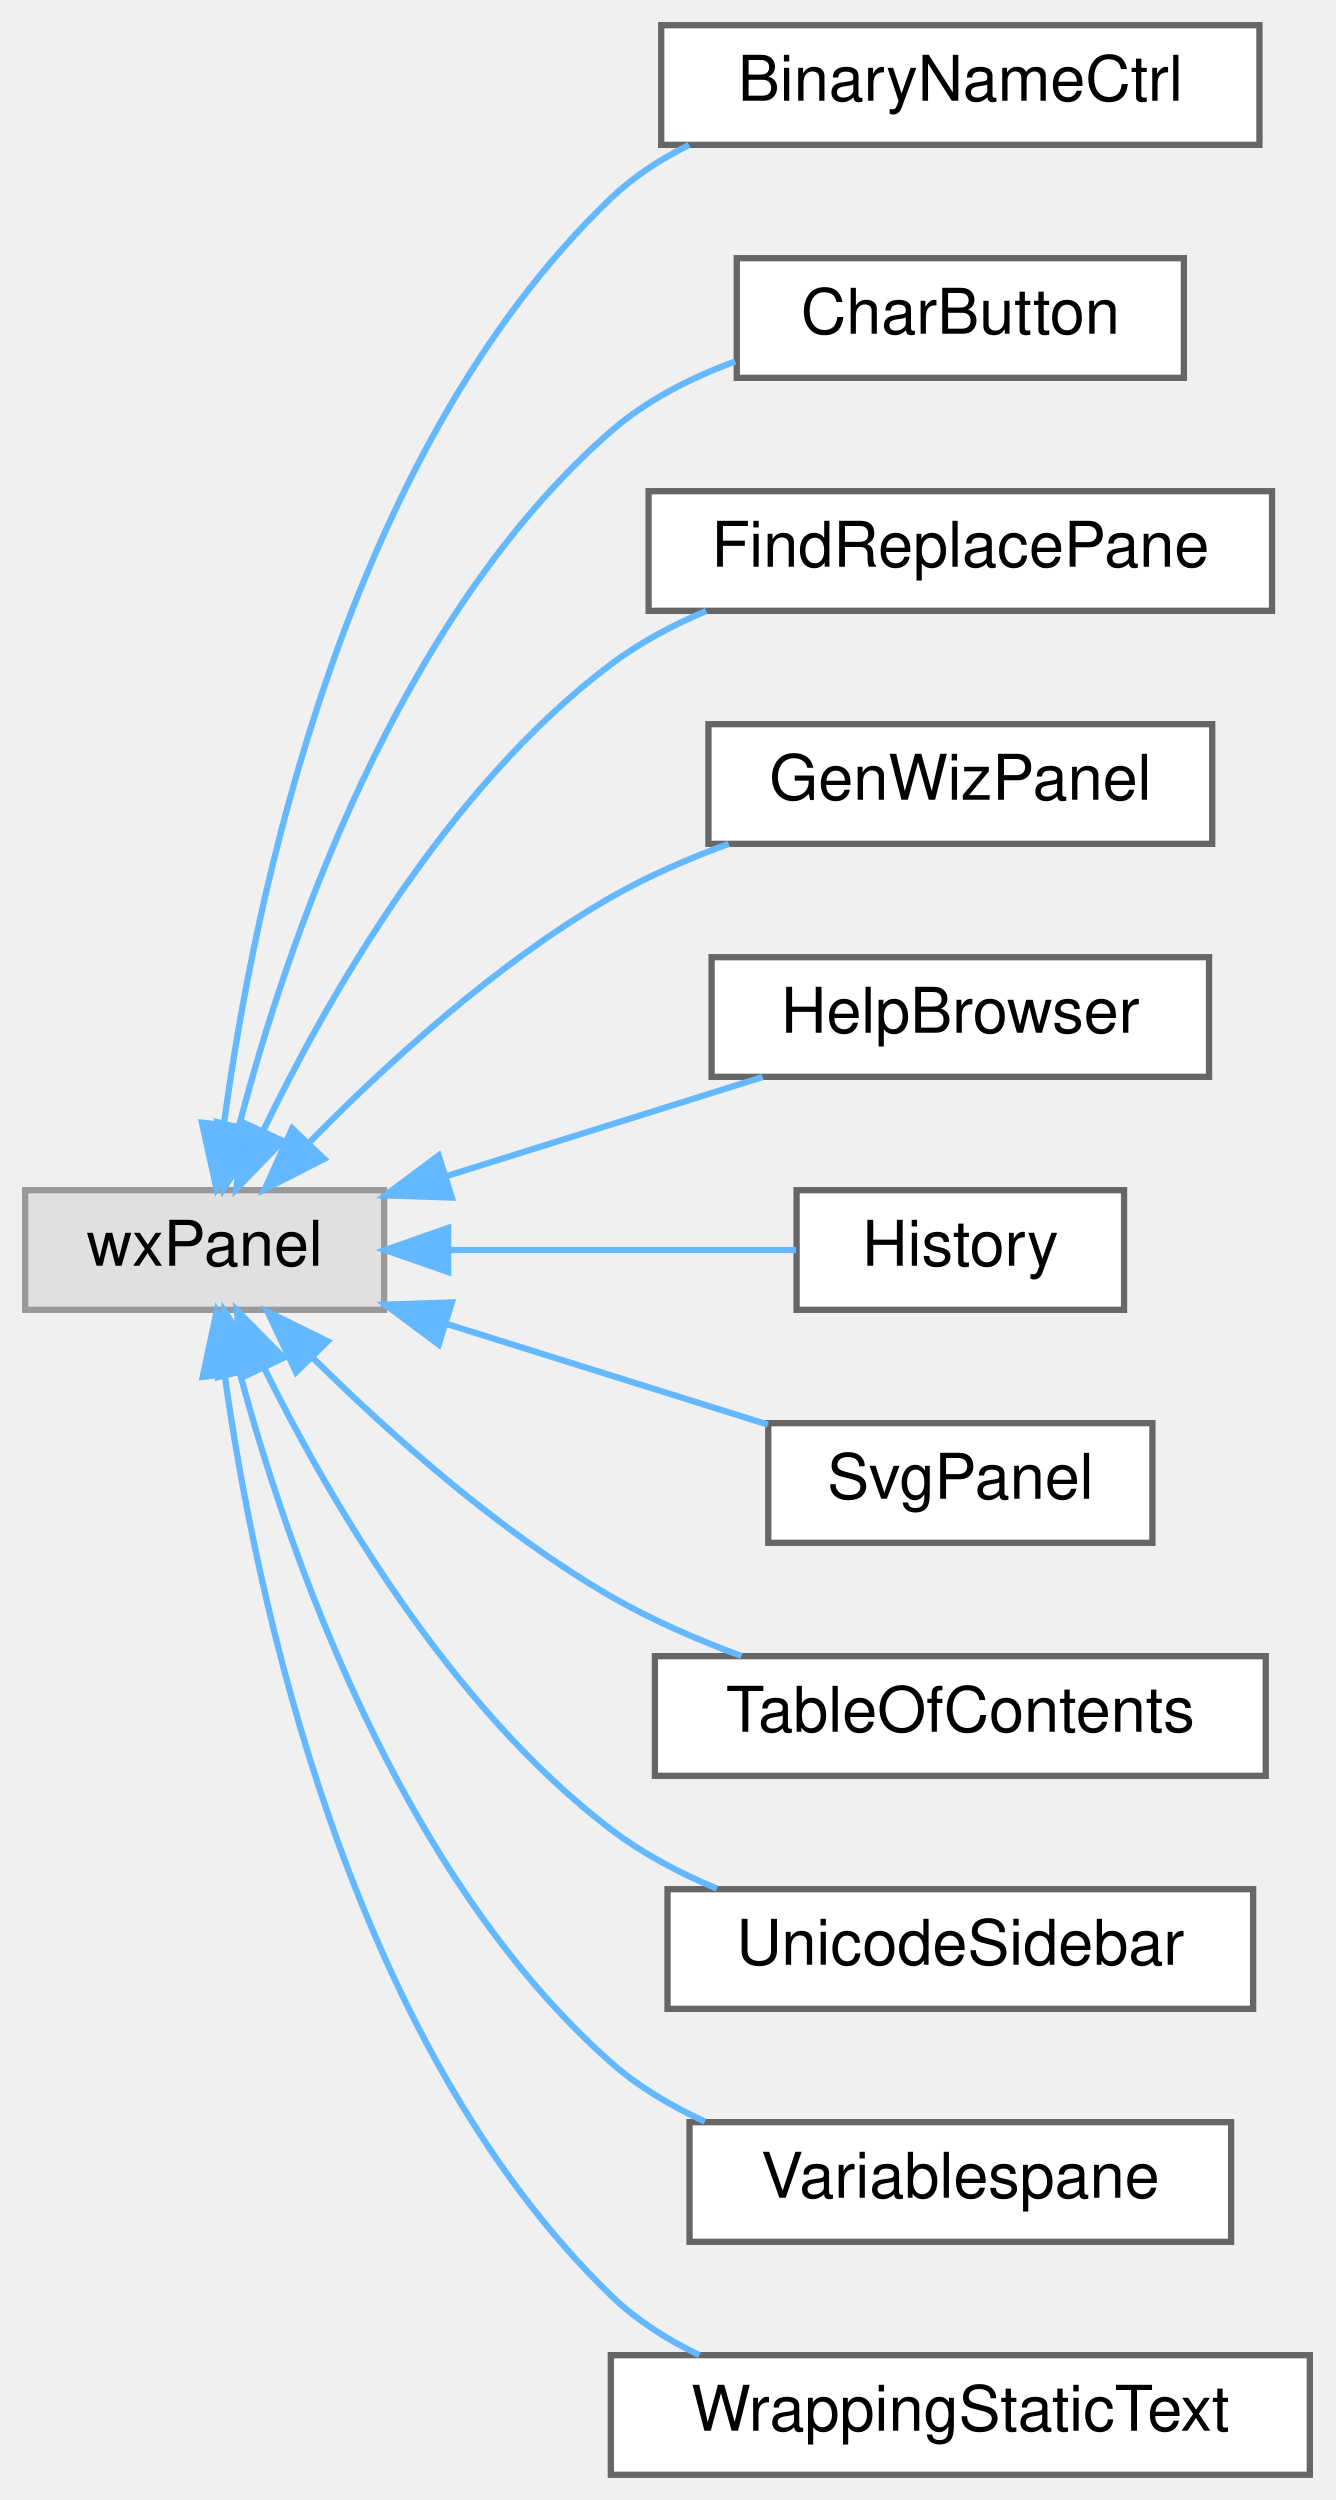
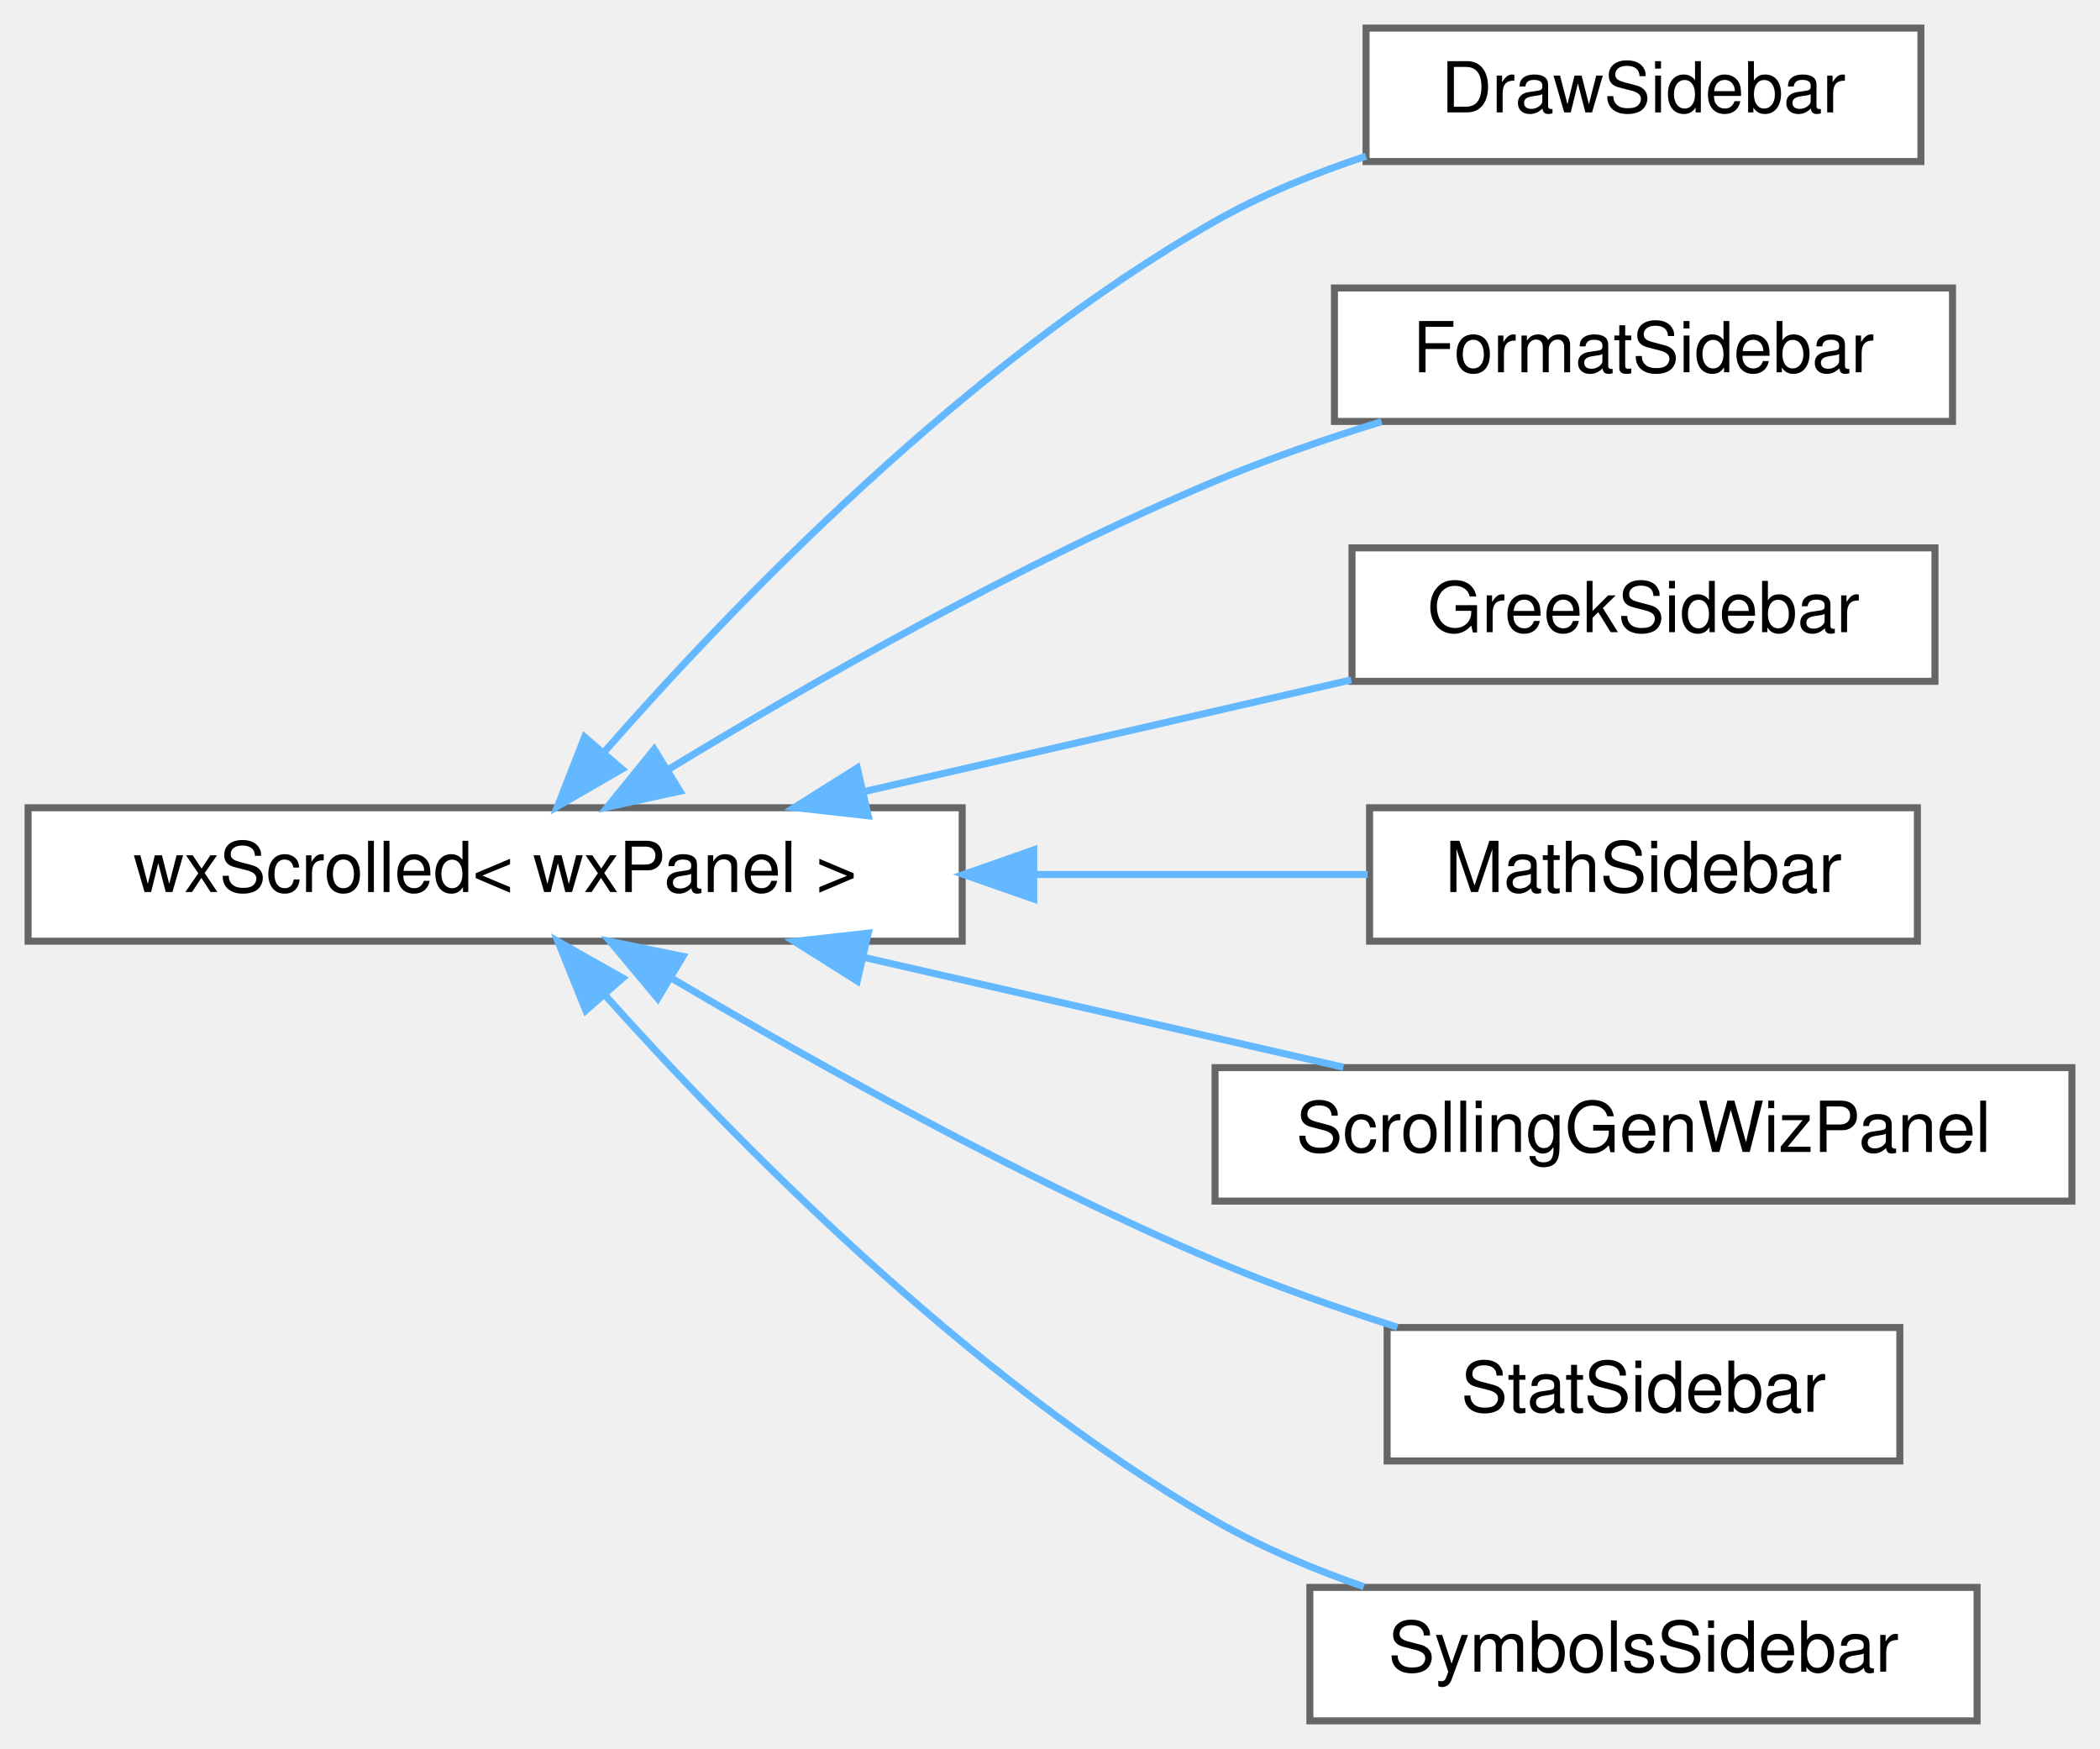
- <svg xmlns="http://www.w3.org/2000/svg" xmlns:xlink="http://www.w3.org/1999/xlink" width="212pt" height="397pt" viewBox="0.00 0.00 212.00 397.00">
-   <g id="graph0" class="graph" transform="scale(1 1) rotate(0) translate(4 393)">
+ <svg xmlns="http://www.w3.org/2000/svg" xmlns:xlink="http://www.w3.org/1999/xlink" width="299pt" height="249pt" viewBox="0.00 0.00 299.00 249.00">
+   <g id="graph0" class="graph" transform="scale(1 1) rotate(0) translate(4 245)">
    <g id="node1" class="node">
      <g id="a_node1">
-         <a xlink:title=" ">
-           <polygon fill="#e0e0e0" stroke="#999999" points="57,-204 0,-204 0,-185 57,-185 57,-204" />
-           <text text-anchor="middle" x="28.5" y="-192" font-family="Helvetica,sans-Serif" font-size="10.00">wxPanel</text>
+         <a xlink:href="classwxScrolled.html" target="_top" xlink:title=" ">
+           <polygon fill="white" stroke="#666666" points="133,-130 0,-130 0,-111 133,-111 133,-130" />
+           <text text-anchor="middle" x="66.5" y="-118" font-family="Helvetica,sans-Serif" font-size="10.00">wxScrolled&lt; wxPanel &gt;</text>
        </a>
      </g>
    </g>
    <g id="node2" class="node">
      <g id="a_node2">
-         <a xlink:href="classBinaryNameCtrl.html" target="_top" xlink:title="A dialog that shows the program's license.">
-           <polygon fill="white" stroke="#666666" points="196,-389 101,-389 101,-370 196,-370 196,-389" />
-           <text text-anchor="middle" x="148.5" y="-377" font-family="Helvetica,sans-Serif" font-size="10.00">BinaryNameCtrl</text>
+         <a xlink:href="classDrawSidebar.html" target="_top" xlink:title="The class for the sidebar with the draw commands.">
+           <polygon fill="white" stroke="#666666" points="269.5,-241 190.5,-241 190.5,-222 269.5,-222 269.5,-241" />
+           <text text-anchor="middle" x="230" y="-229" font-family="Helvetica,sans-Serif" font-size="10.00">DrawSidebar</text>
        </a>
      </g>
    </g>
    <g id="edge1" class="edge">
-       <path fill="none" stroke="#63b8ff" d="M31.59,-214.68C36.26,-249.51 50.71,-321.05 93,-361.5 96.6,-364.94 100.87,-367.73 105.42,-369.98" />
-       <polygon fill="#63b8ff" stroke="#63b8ff" points="35.02,-213.89 30.35,-204.38 28.07,-214.72 35.02,-213.89" />
+       <path fill="none" stroke="#63b8ff" d="M82.04,-137.95C100.31,-158.8 133.57,-193.37 169,-213.5 175.62,-217.26 183.1,-220.31 190.49,-222.76" />
+       <polygon fill="#63b8ff" stroke="#63b8ff" points="84.55,-135.5 75.38,-130.19 79.24,-140.06 84.55,-135.5" />
    </g>
    <g id="node3" class="node">
      <g id="a_node3">
-         <a xlink:href="classCharButton.html" target="_top" xlink:title="This class generates a pane containing the last commands that were issued.">
-           <polygon fill="white" stroke="#666666" points="184,-352 113,-352 113,-333 184,-333 184,-352" />
-           <text text-anchor="middle" x="148.5" y="-340" font-family="Helvetica,sans-Serif" font-size="10.00">CharButton</text>
+         <a xlink:href="classFormatSidebar.html" target="_top" xlink:title=" ">
+           <polygon fill="white" stroke="#666666" points="274,-204 186,-204 186,-185 274,-185 274,-204" />
+           <text text-anchor="middle" x="230" y="-192" font-family="Helvetica,sans-Serif" font-size="10.00">FormatSidebar</text>
        </a>
      </g>
    </g>
    <g id="edge2" class="edge">
-       <path fill="none" stroke="#63b8ff" d="M33.95,-214.16C41.37,-242.52 58.92,-294.75 93,-324.5 98.63,-329.41 105.64,-332.99 112.74,-335.6" />
-       <polygon fill="#63b8ff" stroke="#63b8ff" points="37.3,-213.12 31.52,-204.24 30.5,-214.79 37.3,-213.12" />
+       <path fill="none" stroke="#63b8ff" d="M91.24,-135.5C111.37,-147.74 141.29,-164.86 169,-176.5 176.52,-179.66 184.78,-182.51 192.71,-184.97" />
+       <polygon fill="#63b8ff" stroke="#63b8ff" points="92.82,-132.36 82.47,-130.09 89.14,-138.32 92.82,-132.36" />
    </g>
    <g id="node4" class="node">
      <g id="a_node4">
-         <a xlink:href="classFindReplacePane.html" target="_top" xlink:title="The find+replace pane.">
-           <polygon fill="white" stroke="#666666" points="198,-315 99,-315 99,-296 198,-296 198,-315" />
-           <text text-anchor="middle" x="148.5" y="-303" font-family="Helvetica,sans-Serif" font-size="10.00">FindReplacePane</text>
+         <a xlink:href="classGreekSidebar.html" target="_top" xlink:title=" ">
+           <polygon fill="white" stroke="#666666" points="271.5,-167 188.5,-167 188.5,-148 271.5,-148 271.5,-167" />
+           <text text-anchor="middle" x="230" y="-155" font-family="Helvetica,sans-Serif" font-size="10.00">GreekSidebar</text>
        </a>
      </g>
    </g>
    <g id="edge3" class="edge">
-       <path fill="none" stroke="#63b8ff" d="M37.78,-213.39C47.91,-234.38 66.96,-267.9 93,-287.5 97.54,-290.92 102.76,-293.7 108.13,-295.97" />
-       <polygon fill="#63b8ff" stroke="#63b8ff" points="40.91,-211.82 33.54,-204.21 34.56,-214.75 40.91,-211.82" />
+       <path fill="none" stroke="#63b8ff" d="M119.11,-132.32C141.52,-137.46 167.38,-143.38 188.39,-148.2" />
+       <polygon fill="#63b8ff" stroke="#63b8ff" points="119.62,-128.85 109.09,-130.03 118.06,-135.67 119.62,-128.85" />
    </g>
    <g id="node5" class="node">
      <g id="a_node5">
-         <a xlink:href="classGenWizPanel.html" target="_top" xlink:title="A dockable, embeddable generic wizard.">
-           <polygon fill="white" stroke="#666666" points="188.5,-278 108.5,-278 108.5,-259 188.5,-259 188.5,-278" />
-           <text text-anchor="middle" x="148.5" y="-266" font-family="Helvetica,sans-Serif" font-size="10.00">GenWizPanel</text>
+         <a xlink:href="classMathSidebar.html" target="_top" xlink:title=" ">
+           <polygon fill="white" stroke="#666666" points="269,-130 191,-130 191,-111 269,-111 269,-130" />
+           <text text-anchor="middle" x="230" y="-118" font-family="Helvetica,sans-Serif" font-size="10.00">MathSidebar</text>
        </a>
      </g>
    </g>
    <g id="edge4" class="edge">
-       <path fill="none" stroke="#63b8ff" d="M45.1,-211.56C57.16,-223.85 74.8,-240.06 93,-250.5 98.79,-253.82 105.28,-256.64 111.71,-258.99" />
-       <polygon fill="#63b8ff" stroke="#63b8ff" points="47.47,-208.97 38.04,-204.14 42.4,-213.79 47.47,-208.97" />
+       <path fill="none" stroke="#63b8ff" d="M143.36,-120.5C159.79,-120.5 176.49,-120.5 190.73,-120.5" />
+       <polygon fill="#63b8ff" stroke="#63b8ff" points="143.19,-117 133.19,-120.5 143.19,-124 143.19,-117" />
    </g>
    <g id="node6" class="node">
      <g id="a_node6">
-         <a xlink:href="classHelpBrowser.html" target="_top" xlink:title=" ">
-           <polygon fill="white" stroke="#666666" points="188,-241 109,-241 109,-222 188,-222 188,-241" />
-           <text text-anchor="middle" x="148.5" y="-229" font-family="Helvetica,sans-Serif" font-size="10.00">HelpBrowser</text>
+         <a xlink:href="classScrollingGenWizPanel.html" target="_top" xlink:title=" ">
+           <polygon fill="white" stroke="#666666" points="291,-93 169,-93 169,-74 291,-74 291,-93" />
+           <text text-anchor="middle" x="230" y="-81" font-family="Helvetica,sans-Serif" font-size="10.00">ScrollingGenWizPanel</text>
        </a>
      </g>
    </g>
    <g id="edge5" class="edge">
-       <path fill="none" stroke="#63b8ff" d="M66.87,-206.22C83.07,-211.3 101.78,-217.17 117.11,-221.97" />
-       <polygon fill="#63b8ff" stroke="#63b8ff" points="67.75,-202.83 57.17,-203.17 65.66,-209.51 67.75,-202.83" />
+       <path fill="none" stroke="#63b8ff" d="M118.95,-108.71C141,-103.66 166.42,-97.84 187.27,-93.06" />
+       <polygon fill="#63b8ff" stroke="#63b8ff" points="118.06,-105.33 109.09,-110.97 119.62,-112.15 118.06,-105.33" />
    </g>
    <g id="node7" class="node">
      <g id="a_node7">
-         <a xlink:href="classHistory.html" target="_top" xlink:title="This class generates a pane containing the last commands that were issued.">
-           <polygon fill="white" stroke="#666666" points="174.5,-204 122.5,-204 122.5,-185 174.5,-185 174.5,-204" />
-           <text text-anchor="middle" x="148.5" y="-192" font-family="Helvetica,sans-Serif" font-size="10.00">History</text>
+         <a xlink:href="classStatSidebar.html" target="_top" xlink:title=" ">
+           <polygon fill="white" stroke="#666666" points="266.5,-56 193.5,-56 193.5,-37 266.5,-37 266.5,-56" />
+           <text text-anchor="middle" x="230" y="-44" font-family="Helvetica,sans-Serif" font-size="10.00">StatSidebar</text>
        </a>
      </g>
    </g>
    <g id="edge6" class="edge">
-       <path fill="none" stroke="#63b8ff" d="M67.36,-194.5C85.37,-194.5 106.42,-194.5 122.42,-194.5" />
-       <polygon fill="#63b8ff" stroke="#63b8ff" points="67.17,-191 57.17,-194.5 67.17,-198 67.17,-191" />
+       <path fill="none" stroke="#63b8ff" d="M91.68,-105.7C111.85,-93.77 141.61,-77.13 169,-65.5 177.25,-62 186.37,-58.79 194.95,-56.05" />
+       <polygon fill="#63b8ff" stroke="#63b8ff" points="89.65,-102.84 82.86,-110.97 93.24,-108.84 89.65,-102.84" />
    </g>
    <g id="node8" class="node">
      <g id="a_node8">
-         <a xlink:href="classSvgPanel.html" target="_top" xlink:title="A panel that shows an example image.">
-           <polygon fill="white" stroke="#666666" points="179,-167 118,-167 118,-148 179,-148 179,-167" />
-           <text text-anchor="middle" x="148.5" y="-155" font-family="Helvetica,sans-Serif" font-size="10.00">SvgPanel</text>
+         <a xlink:href="classSymbolsSidebar.html" target="_top" xlink:title=" ">
+           <polygon fill="white" stroke="#666666" points="277.5,-19 182.5,-19 182.5,0 277.5,0 277.5,-19" />
+           <text text-anchor="middle" x="230" y="-7" font-family="Helvetica,sans-Serif" font-size="10.00">SymbolsSidebar</text>
        </a>
      </g>
    </g>
    <g id="edge7" class="edge">
-       <path fill="none" stroke="#63b8ff" d="M67.02,-182.73C83.48,-177.57 102.52,-171.6 117.94,-166.77" />
-       <polygon fill="#63b8ff" stroke="#63b8ff" points="65.66,-179.49 57.17,-185.83 67.75,-186.17 65.66,-179.49" />
-     </g>
-     <g id="node9" class="node">
-       <g id="a_node9">
-         <a xlink:href="classTableOfContents.html" target="_top" xlink:title="This class generates a pane containing the table of contents.">
-           <polygon fill="white" stroke="#666666" points="197,-130 100,-130 100,-111 197,-111 197,-130" />
-           <text text-anchor="middle" x="148.5" y="-118" font-family="Helvetica,sans-Serif" font-size="10.00">TableOfContents</text>
-         </a>
-       </g>
-     </g>
-     <g id="edge8" class="edge">
-       <path fill="none" stroke="#63b8ff" d="M45.63,-177.43C57.72,-165.46 75.19,-149.81 93,-139.5 99.42,-135.79 106.68,-132.63 113.76,-130.02" />
-       <polygon fill="#63b8ff" stroke="#63b8ff" points="43.02,-175.09 38.51,-184.68 48.02,-180 43.02,-175.09" />
-     </g>
-     <g id="node10" class="node">
-       <g id="a_node10">
-         <a xlink:href="classUnicodeSidebar.html" target="_top" xlink:title="This class generates a pane containing the last commands that were issued.">
-           <polygon fill="white" stroke="#666666" points="195,-93 102,-93 102,-74 195,-74 195,-93" />
-           <text text-anchor="middle" x="148.5" y="-81" font-family="Helvetica,sans-Serif" font-size="10.00">UnicodeSidebar</text>
-         </a>
-       </g>
-     </g>
-     <g id="edge9" class="edge">
-       <path fill="none" stroke="#63b8ff" d="M37.89,-175.89C48.12,-155.2 67.26,-122.11 93,-102.5 98.02,-98.67 103.87,-95.58 109.84,-93.09" />
-       <polygon fill="#63b8ff" stroke="#63b8ff" points="34.72,-174.4 33.6,-184.94 41.05,-177.4 34.72,-174.4" />
-     </g>
-     <g id="node11" class="node">
-       <g id="a_node11">
-         <a xlink:href="classVariablespane.html" target="_top" xlink:title="A &quot;variables&quot; sidepane.">
-           <polygon fill="white" stroke="#666666" points="191.5,-56 105.5,-56 105.5,-37 191.5,-37 191.5,-56" />
-           <text text-anchor="middle" x="148.5" y="-44" font-family="Helvetica,sans-Serif" font-size="10.00">Variablespane</text>
-         </a>
-       </g>
-     </g>
-     <g id="edge10" class="edge">
-       <path fill="none" stroke="#63b8ff" d="M34.06,-175.06C41.61,-147.01 59.33,-95.29 93,-65.5 97.35,-61.65 102.53,-58.57 107.94,-56.1" />
-       <polygon fill="#63b8ff" stroke="#63b8ff" points="30.64,-174.32 31.58,-184.87 37.42,-176.04 30.64,-174.32" />
-     </g>
-     <g id="node12" class="node">
-       <g id="a_node12">
-         <a xlink:href="classWrappingStaticText.html" target="_top" xlink:title="A wxStaticText variant that auto-wraps, if necessary.">
-           <polygon fill="white" stroke="#666666" points="204,-19 93,-19 93,0 204,0 204,-19" />
-           <text text-anchor="middle" x="148.5" y="-7" font-family="Helvetica,sans-Serif" font-size="10.00">WrappingStaticText</text>
-         </a>
-       </g>
-     </g>
-     <g id="edge11" class="edge">
-       <path fill="none" stroke="#63b8ff" d="M31.7,-174.51C36.53,-139.99 51.22,-69.05 93,-28.5 97.03,-24.59 101.9,-21.48 107.06,-19.01" />
-       <polygon fill="#63b8ff" stroke="#63b8ff" points="28.19,-174.36 30.41,-184.72 35.13,-175.23 28.19,-174.36" />
+       <path fill="none" stroke="#63b8ff" d="M82.13,-103.33C100.49,-82.81 133.84,-48.7 169,-28.5 175.54,-24.74 182.91,-21.63 190.19,-19.09" />
+       <polygon fill="#63b8ff" stroke="#63b8ff" points="79.4,-101.14 75.44,-110.97 84.66,-105.76 79.4,-101.14" />
    </g>
  </g>
</svg>
